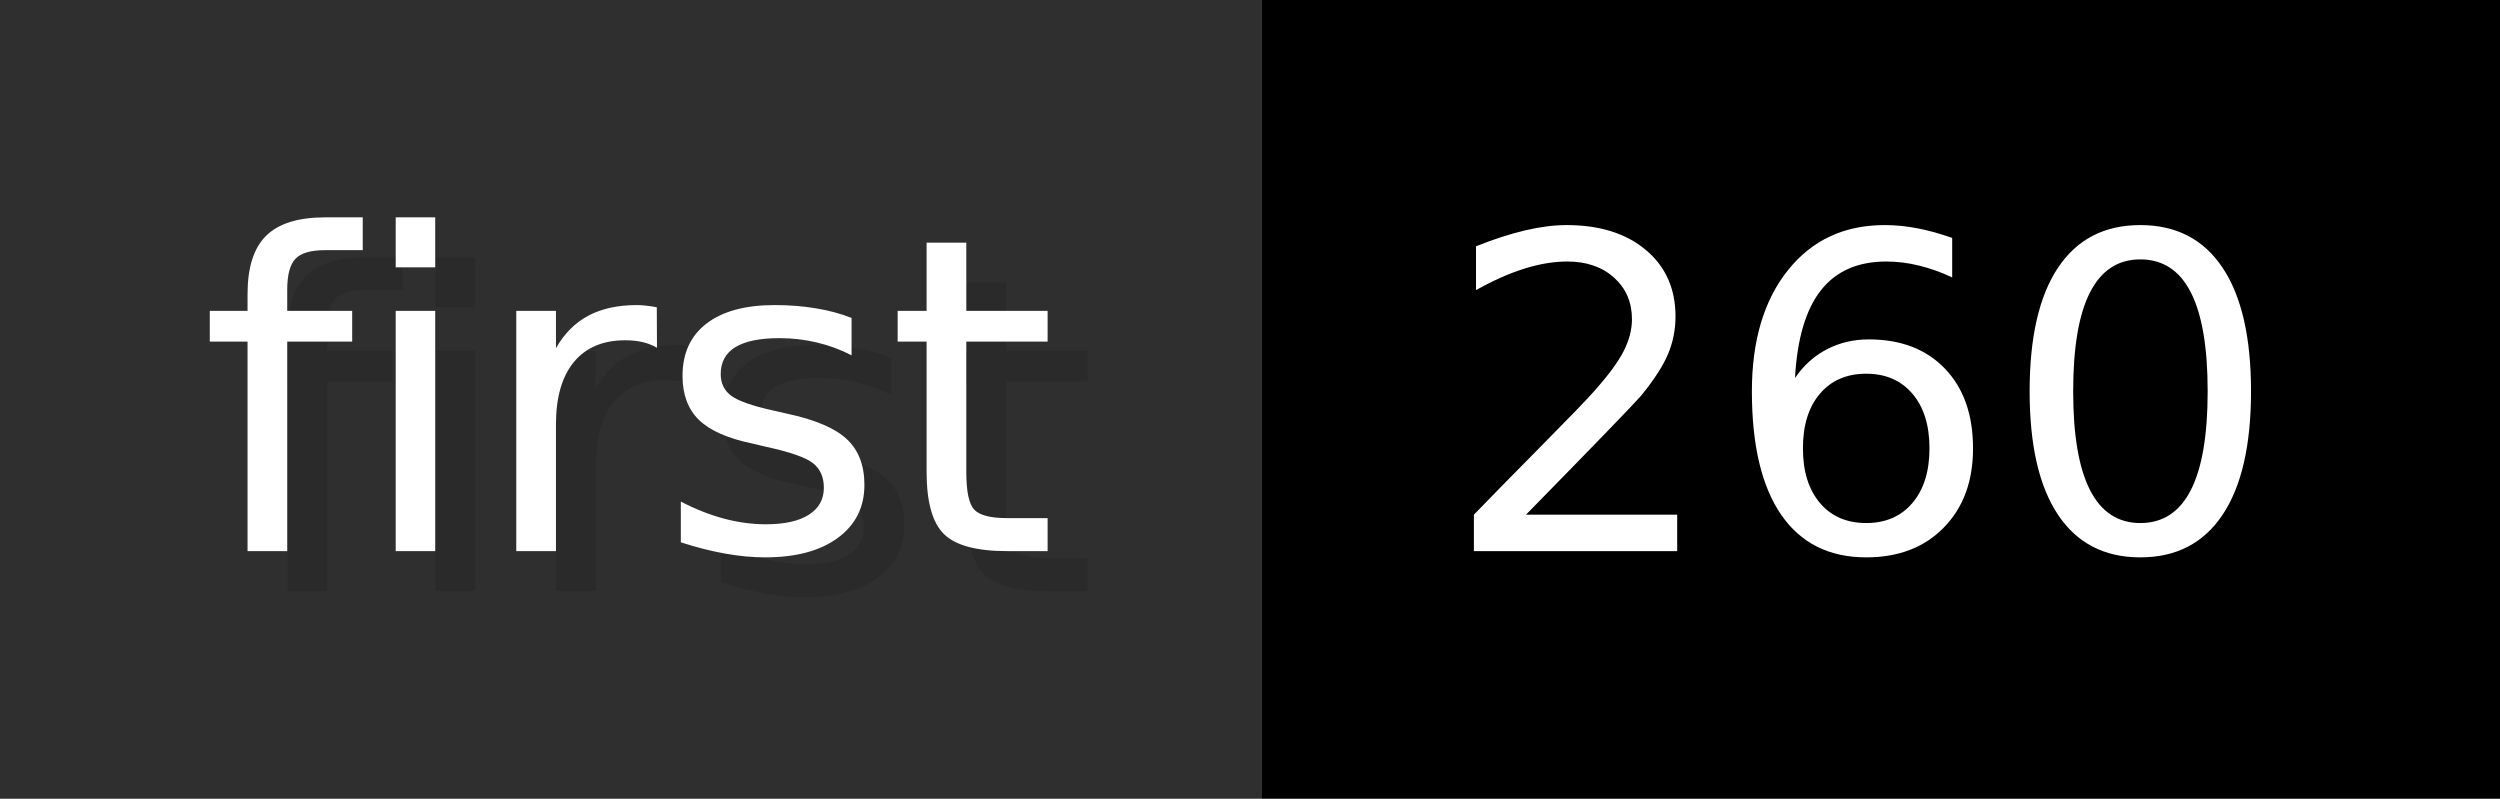
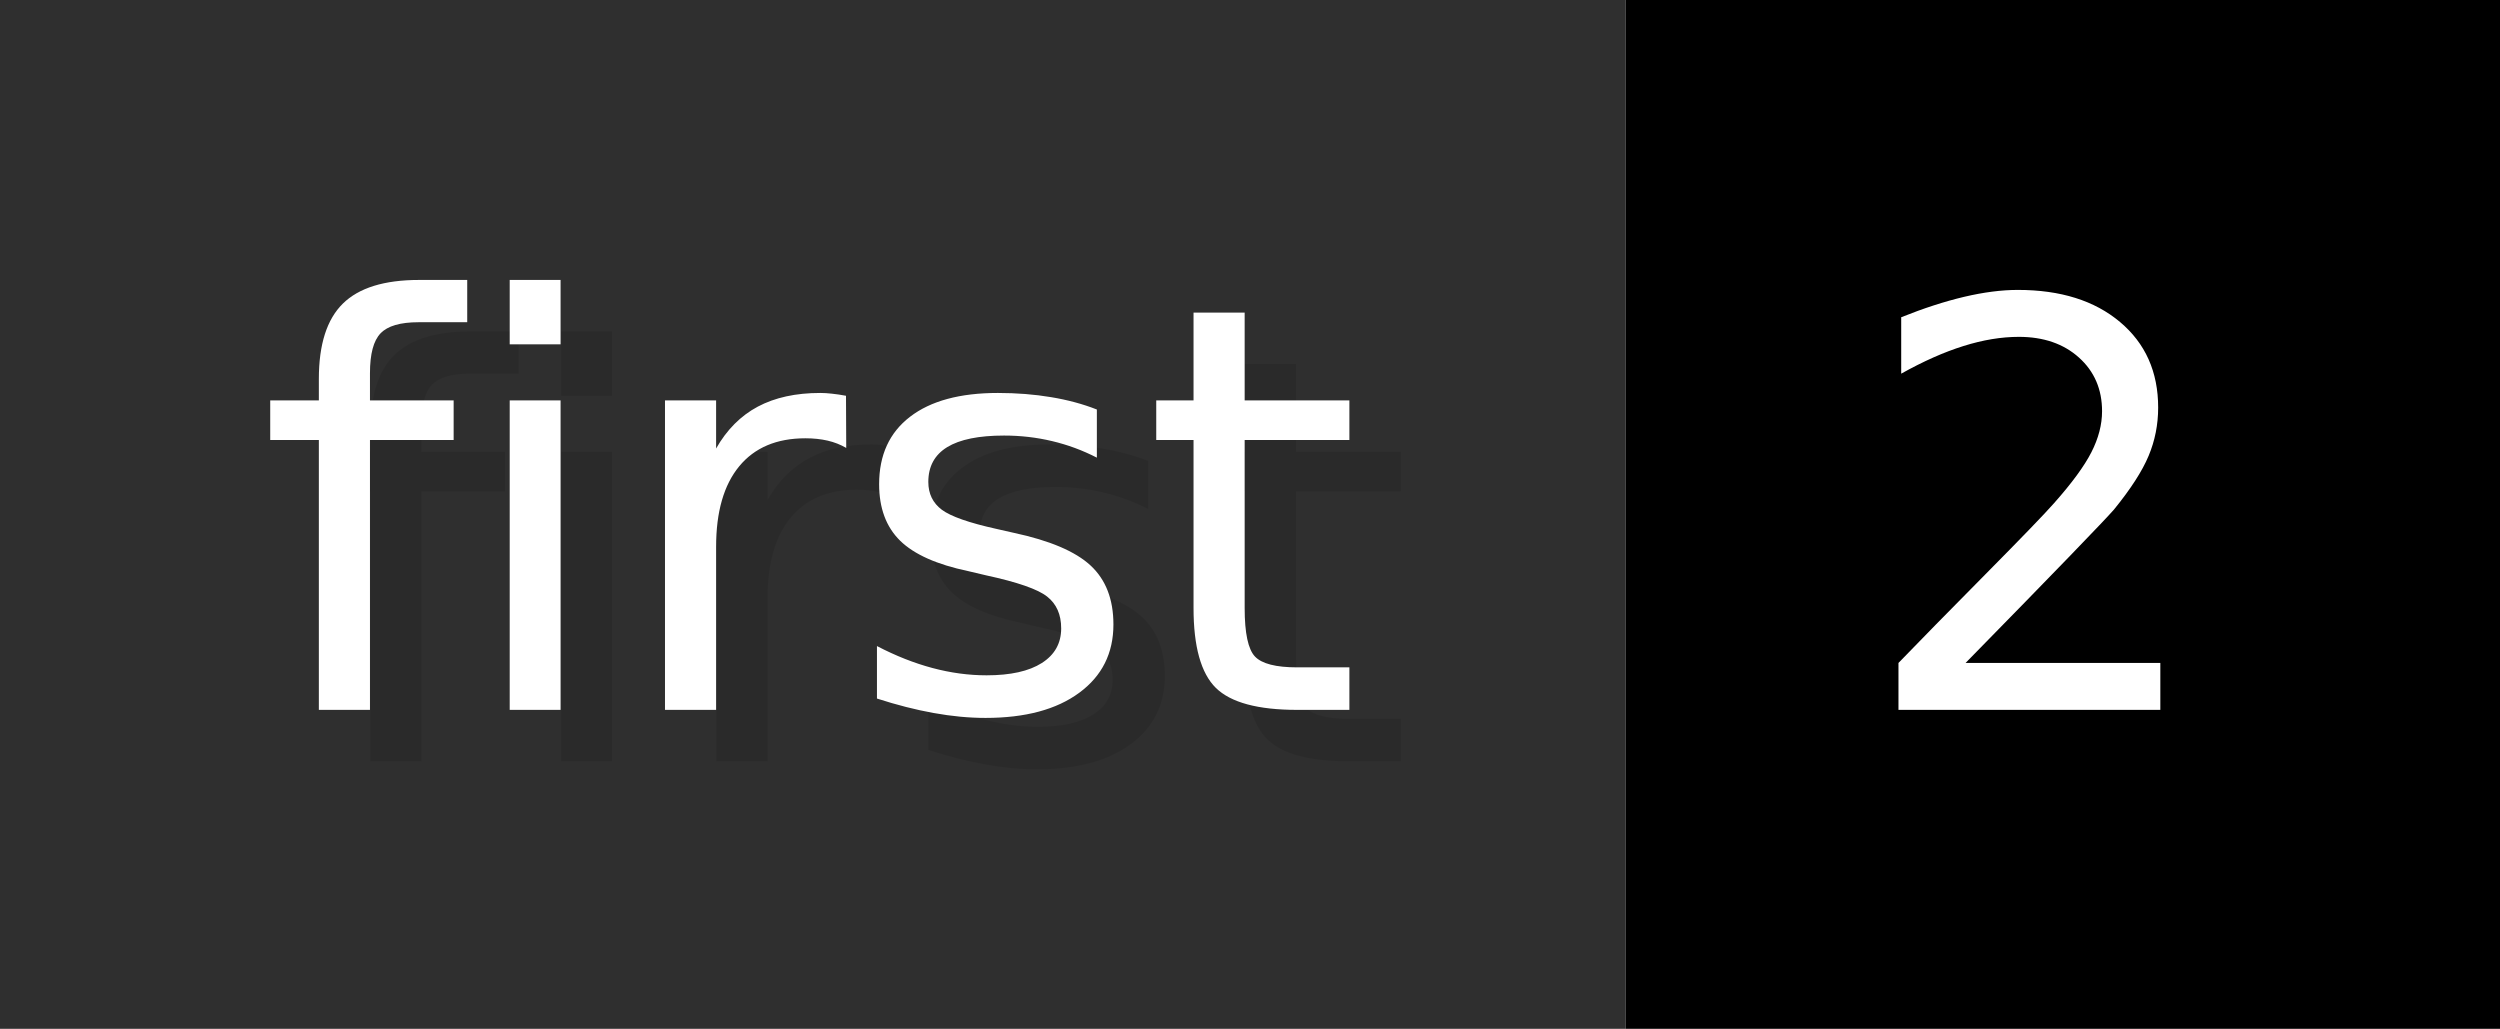
- <svg xmlns="http://www.w3.org/2000/svg" width="62.6" height="20" viewBox="0 0 626 200" role="img" aria-label="first: 260">
+ <svg xmlns="http://www.w3.org/2000/svg" width="48.6" height="20" viewBox="0 0 486 200" role="img" aria-label="first: 2">
  <g>
    <rect fill="#2F2F2F" width="316" height="200" />
-     <rect fill="#" x="316" width="310" height="200" />
+     <rect fill="#" x="316" width="170" height="200" />
  </g>
  <g aria-hidden="true" fill="#fff" text-anchor="start" font-family="Verdana,DejaVu Sans,sans-serif" font-size="110">
    <text x="60" y="148" textLength="216" fill="#000" opacity="0.1">first</text>
    <text x="50" y="138" textLength="216">first</text>
-     <text x="371" y="148" textLength="210" fill="#000" opacity="0.1">260</text>
-     <text x="361" y="138" textLength="210">260</text>
+     <text x="371" y="148" textLength="70" fill="#000" opacity="0.1">2</text>
+     <text x="361" y="138" textLength="70">2</text>
  </g>
</svg>
